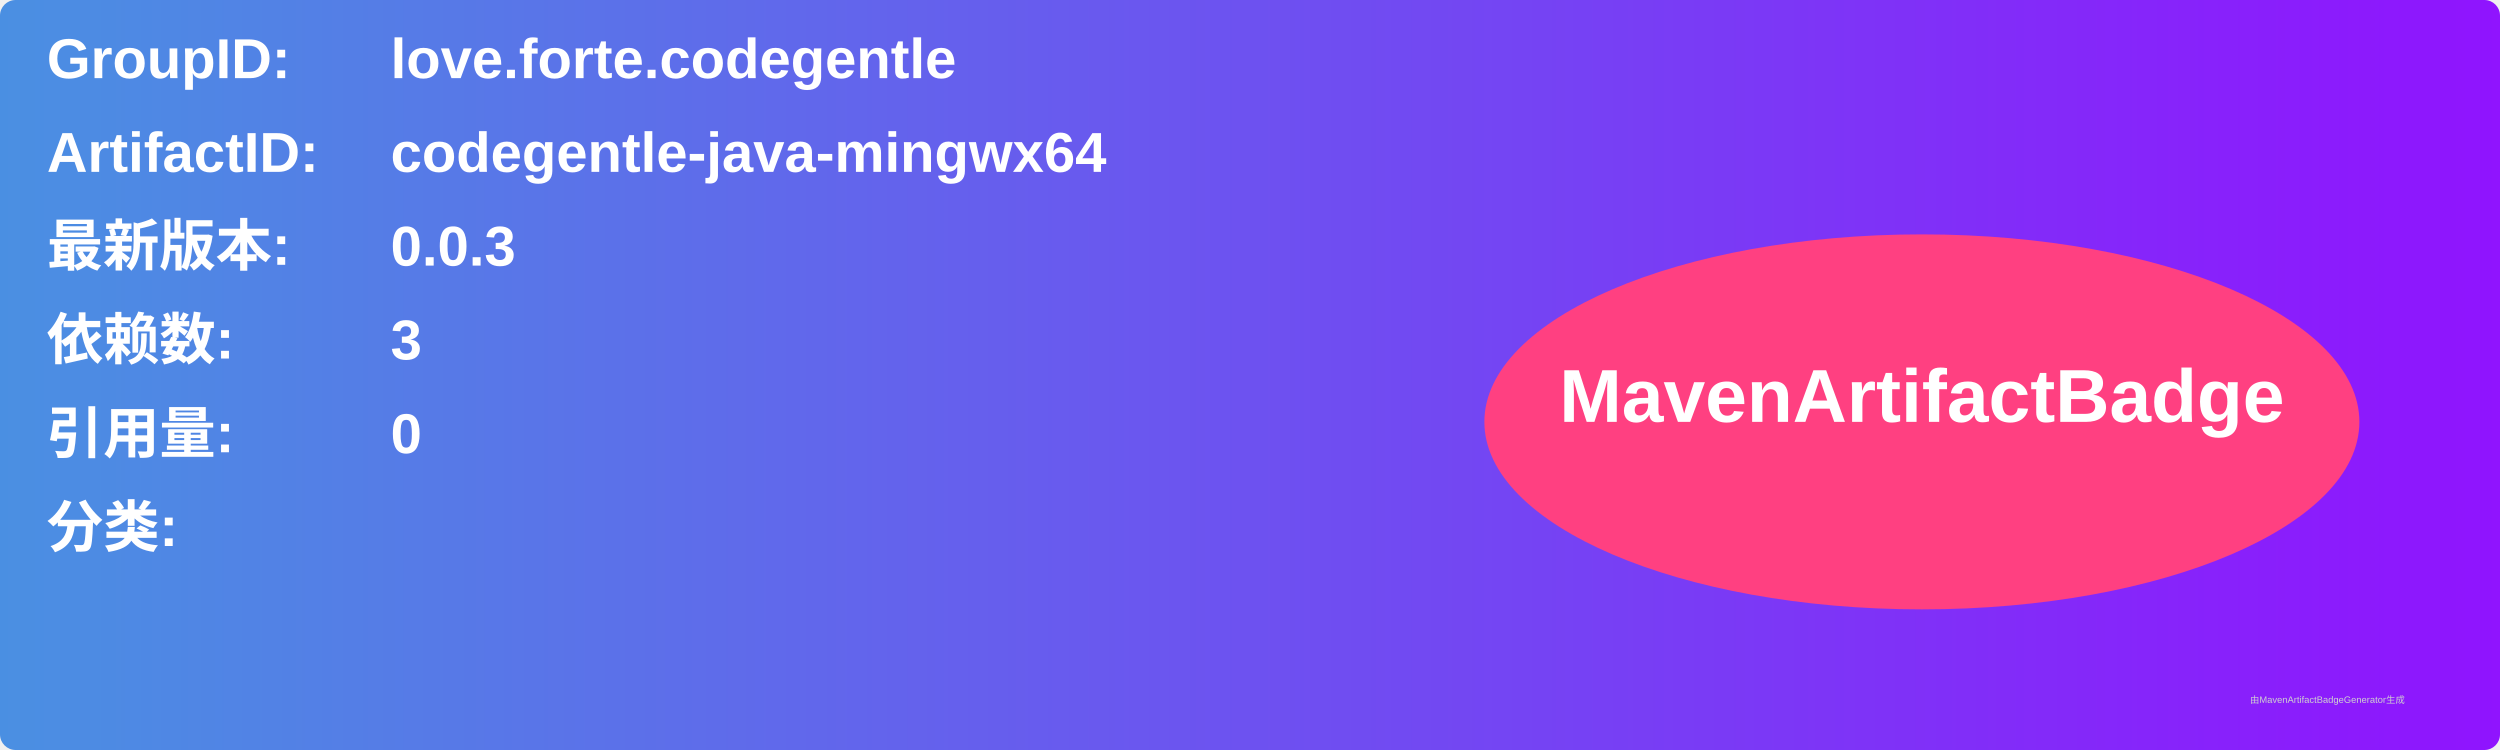
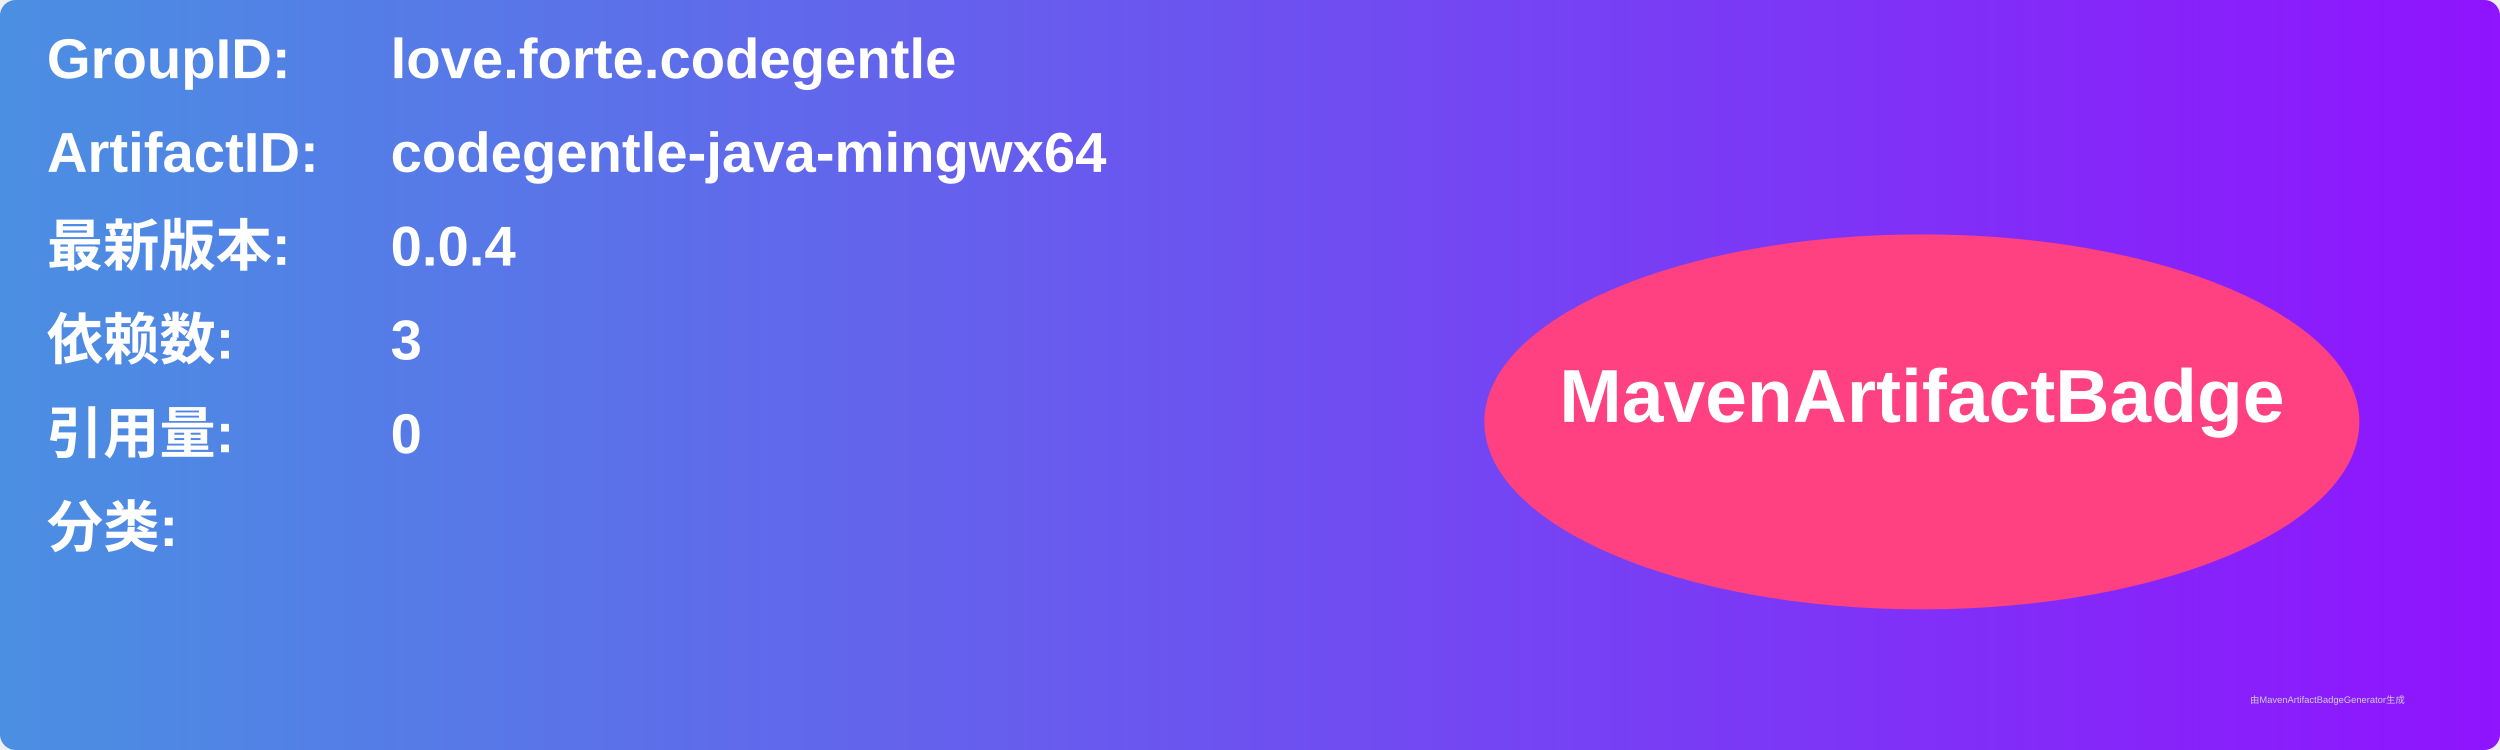
<svg xmlns="http://www.w3.org/2000/svg" width="800" height="240" viewBox="0 0 800 240">
  <linearGradient id="grad" x1="0%" y1="0%" x2="100%" y2="0%">
    <stop offset="0%" stop-color="#4a90e2" />
    <stop offset="100%" stop-color="#9013fe" />
  </linearGradient>
  <rect width="100%" height="100%" rx="5" ry="5" fill="url(#grad)" />
  <g transform="translate(15, 15)">
    <text x="0" y="10" font-family="Arial" font-size="18" fill="white" font-weight="bold" width="260">GroupID:</text>
    <text x="110" y="10" font-family="Arial" font-size="18" fill="white" font-weight="bold" width="460">love.forte.codegentle</text>
    <text x="0" y="40" font-family="Arial" font-size="18" fill="white" font-weight="bold" width="260">ArtifactID:</text>
    <text x="110" y="40" font-family="Arial" font-size="18" fill="white" font-weight="bold" width="460">codegentle-java-mingwx64</text>
    <text x="0" y="70" font-family="Arial" font-size="18" fill="white" font-weight="bold">最新版本:</text>
    <text x="110" y="70" font-family="Arial" font-size="18" fill="white" font-weight="bold">
-       <tspan font-weight="bold">0.0.3</tspan>
+       <tspan font-weight="bold">0.0.4</tspan>
    </text>
    <text x="0" y="100" font-family="Arial" font-size="18" fill="white" font-weight="bold">依赖数: </text>
    <text x="110" y="100" font-family="Arial" font-size="18" fill="white">
      <tspan font-weight="bold">3</tspan>
    </text>
    <text x="0" y="130" font-family="Arial" font-size="18" fill="white" font-weight="bold">引用量: </text>
    <text x="110" y="130" font-family="Arial" font-size="18" fill="white">
      <tspan font-weight="bold">0</tspan>
    </text>
    <text x="0" y="160" font-family="Arial" font-size="18" fill="white" font-weight="bold">分类:</text>
    <text x="10" y="190" font-family="Arial" font-size="10" fill="white">
      <tspan font-weight="bold" />
    </text>
    <ellipse cx="600" cy="120" rx="140" ry="60" fill="#ff4081" />
    <text x="600" y="120" text-anchor="middle" font-family="Arial" font-size="24" fill="white" font-weight="bold">MavenArtifactBadge</text>
  </g>
  <text x="720" y="225" font-family="Arial" font-size="3" fill="#d0d0d0">由MavenArtifactBadgeGenerator生成</text>
</svg>
